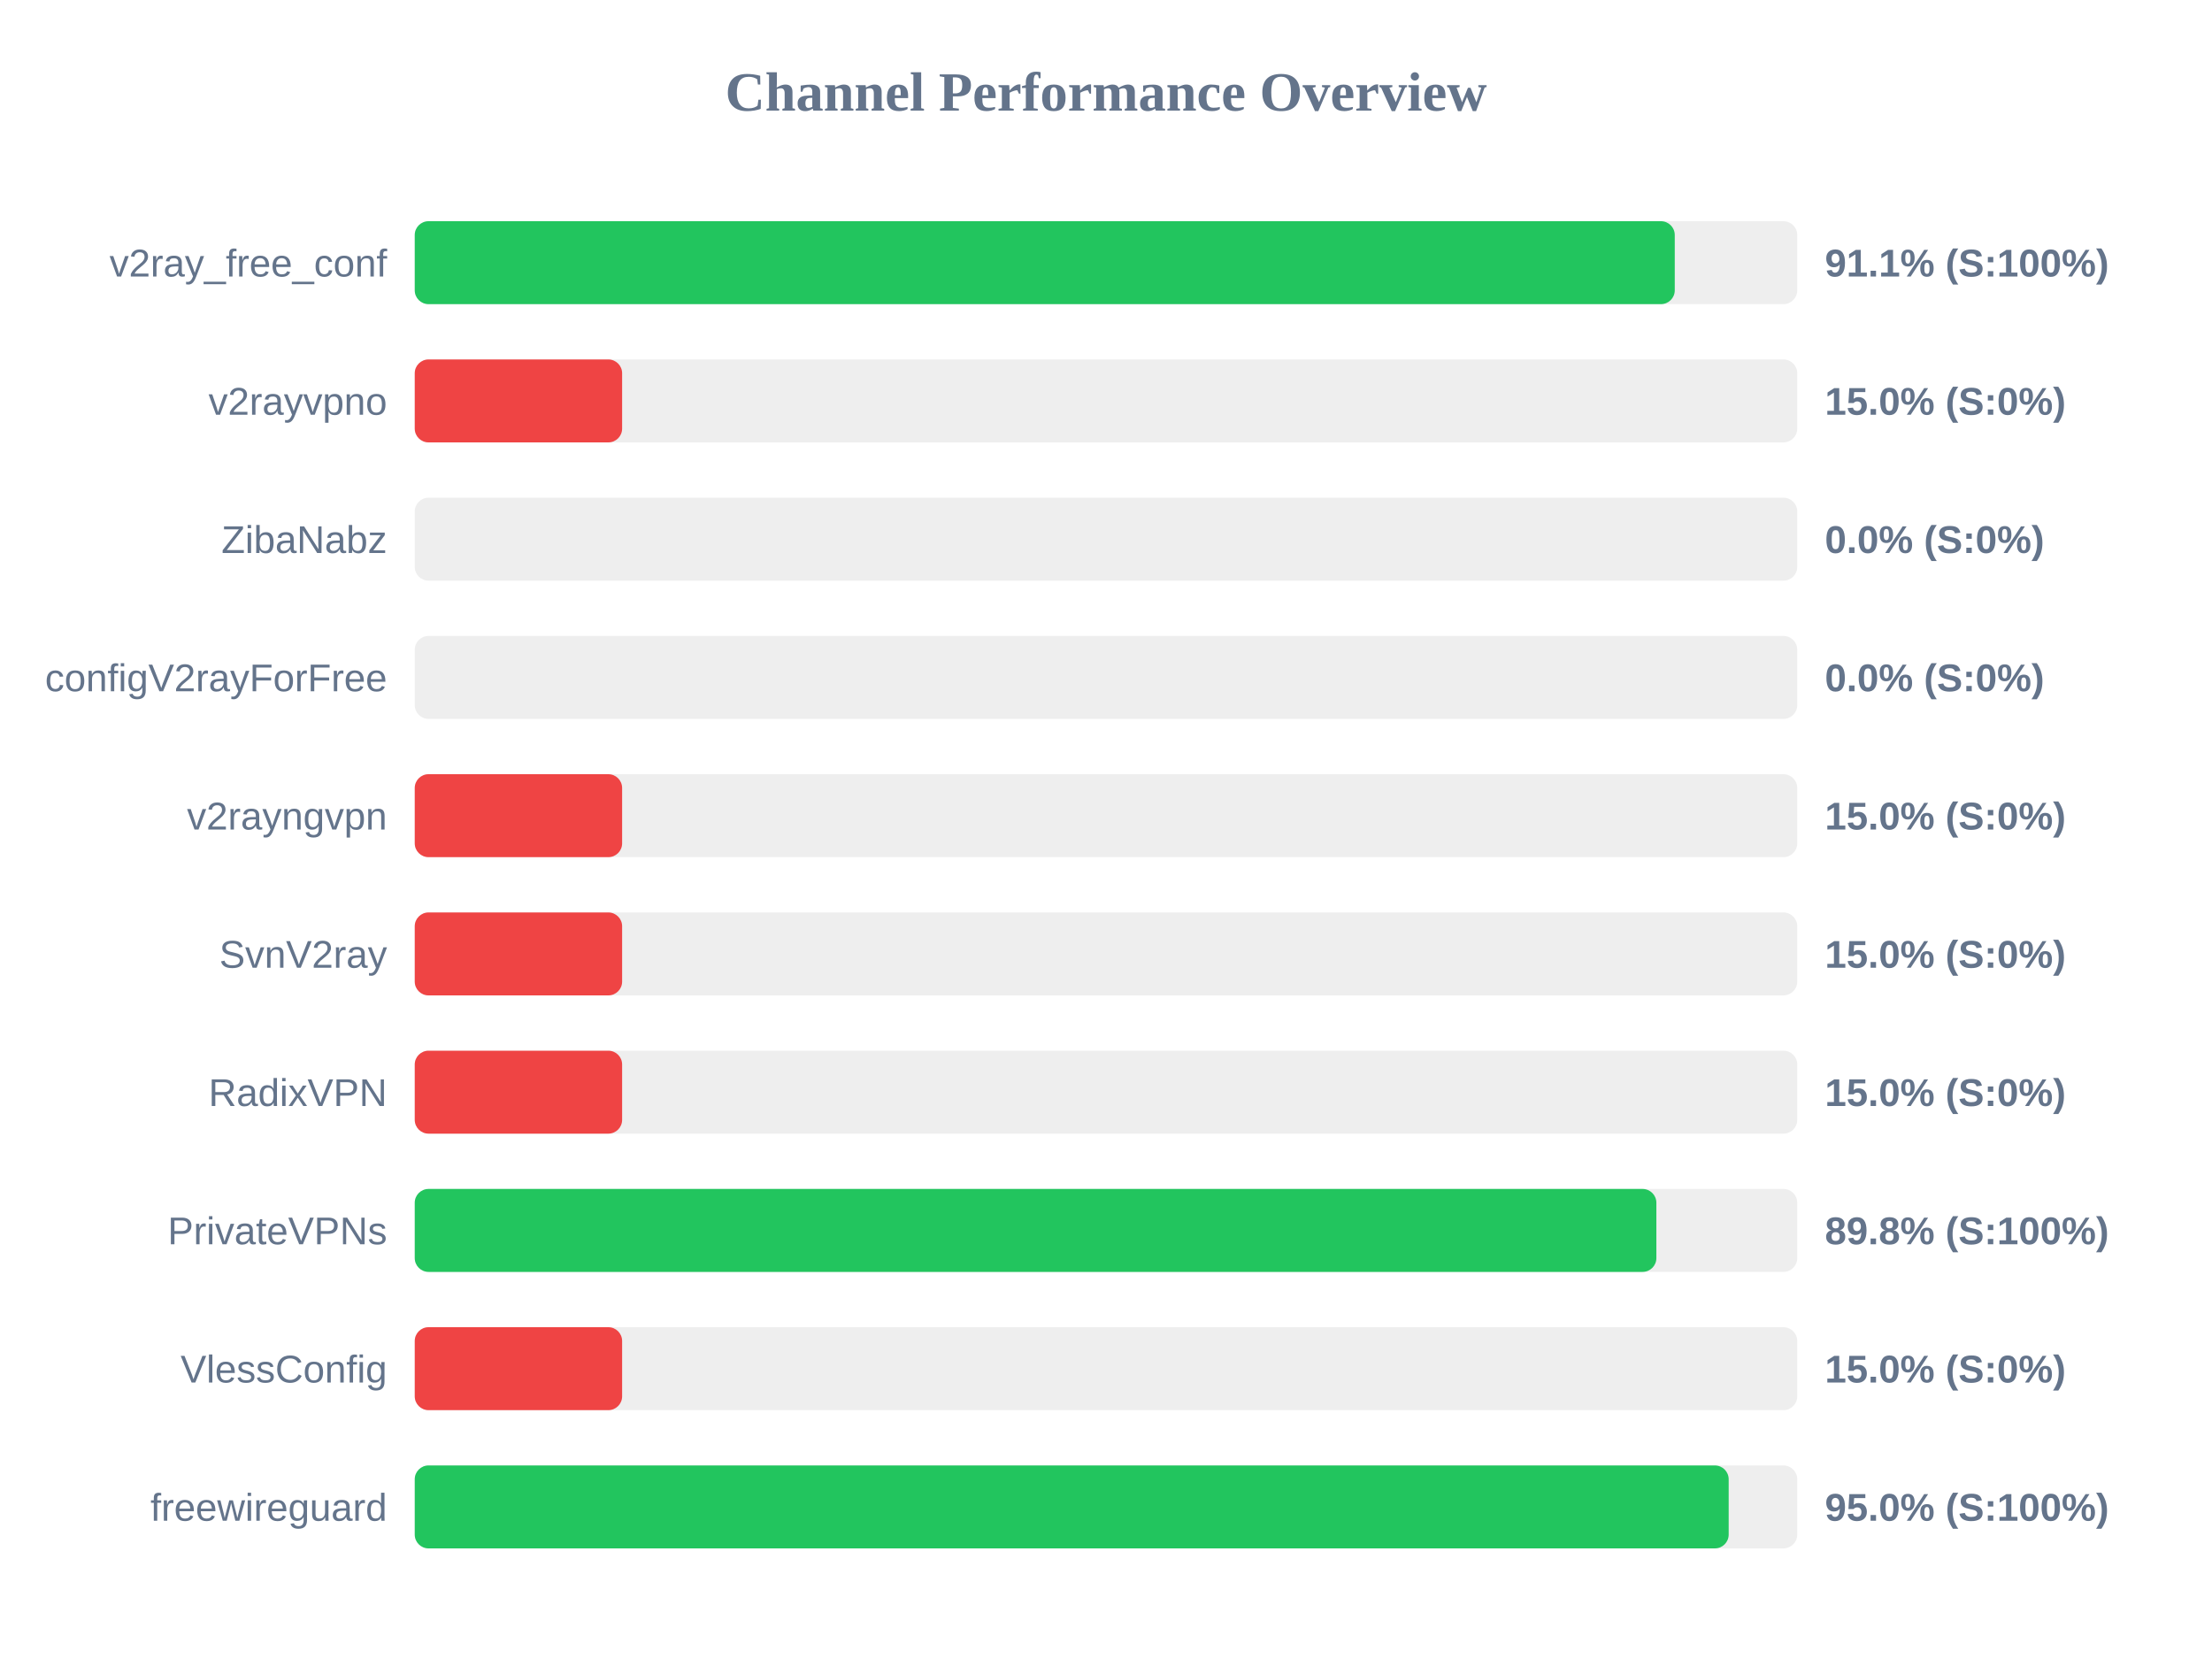
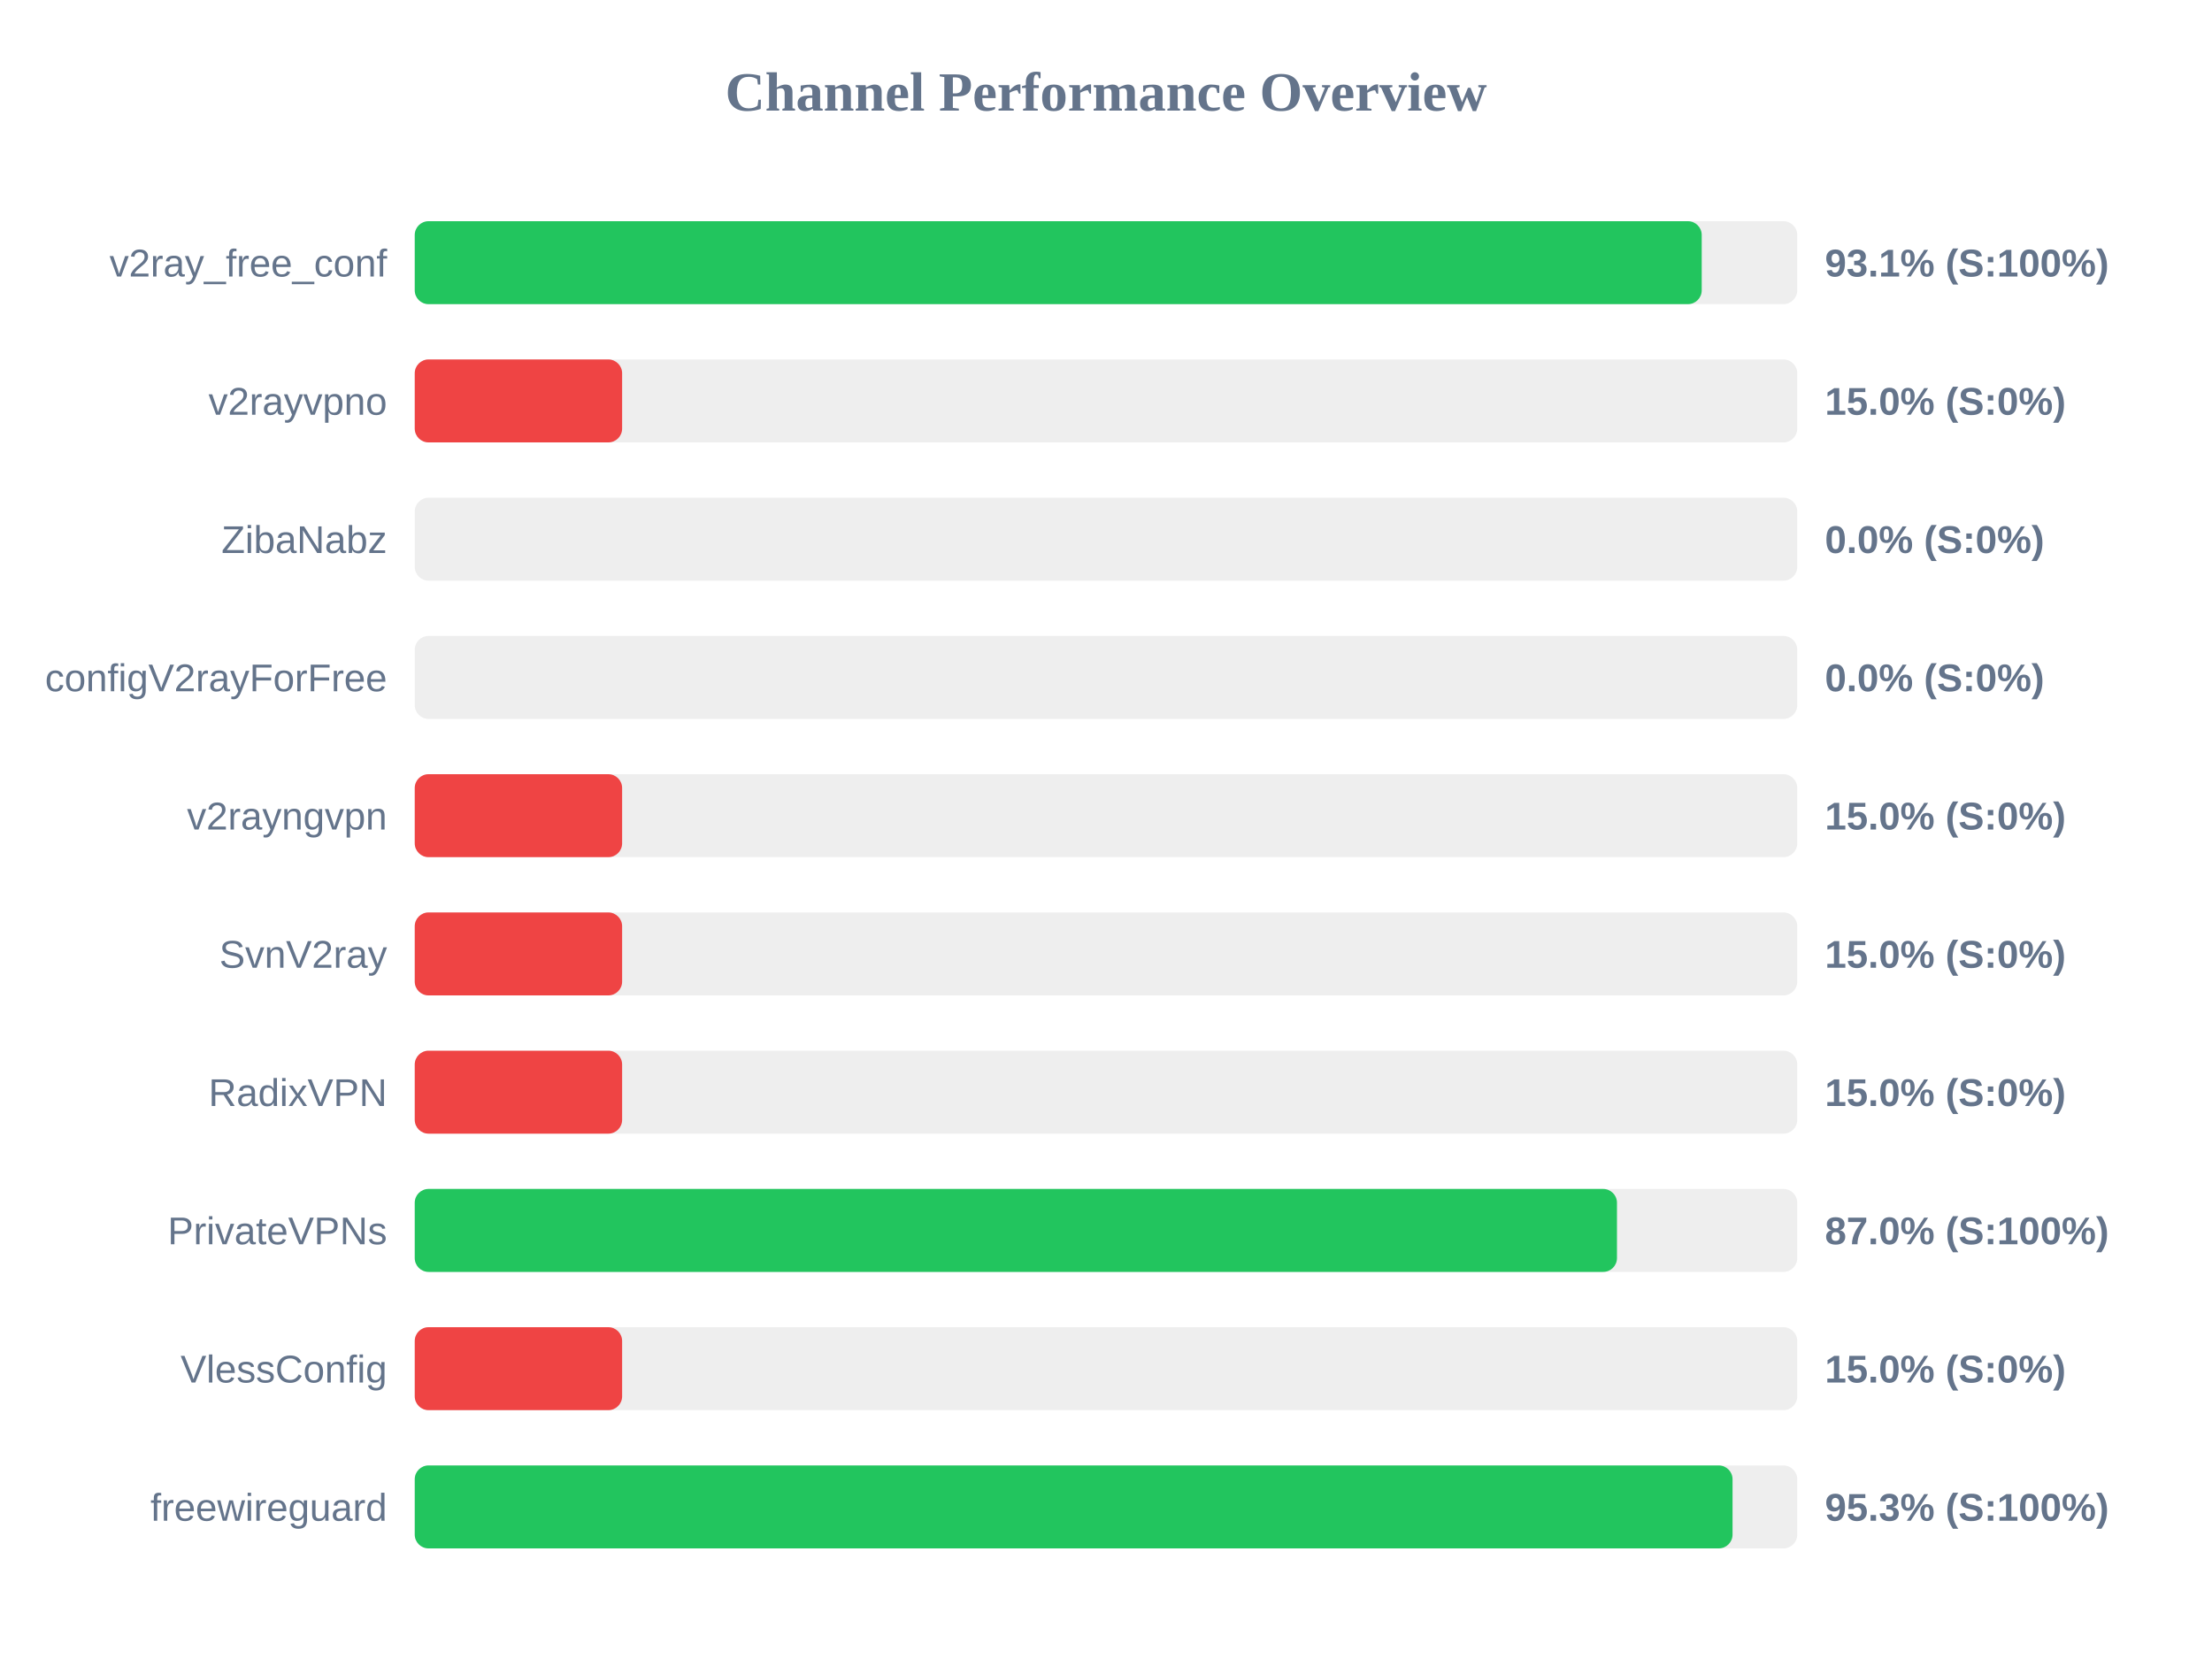
<svg xmlns="http://www.w3.org/2000/svg" width="800" height="600" version="1.1">
  <style>
        .row { font: 14px Arial; fill: #64748b; }
        .score { font: bold 14px Arial; fill: #64748b; }
    </style>
  <text x="400" y="40" text-anchor="middle" font-size="20px" font-weight="bold" fill="#64748b">Channel Performance Overview</text>
  <rect x="150" y="80" width="500" height="30" fill="#eee" rx="5" />
-   <rect x="150" y="80" width="455.7" height="30" fill="#22c55e" rx="5" />
+   <rect x="150" y="80" width="465.45" height="30" fill="#22c55e" rx="5" />
  <text x="140" y="100" text-anchor="end" class="row">v2ray_free_conf</text>
-   <text x="660" y="100" text-anchor="start" class="score">91.1% (S:100%)</text>
+   <text x="660" y="100" text-anchor="start" class="score">93.1% (S:100%)</text>
  <rect x="150" y="130" width="500" height="30" fill="#eee" rx="5" />
  <rect x="150" y="130" width="75.0" height="30" fill="#ef4444" rx="5" />
  <text x="140" y="150" text-anchor="end" class="row">v2rayvpno</text>
  <text x="660" y="150" text-anchor="start" class="score">15.0% (S:0%)</text>
  <rect x="150" y="180" width="500" height="30" fill="#eee" rx="5" />
  <rect x="150" y="180" width="0.0" height="30" fill="#ef4444" rx="5" />
  <text x="140" y="200" text-anchor="end" class="row">ZibaNabz</text>
  <text x="660" y="200" text-anchor="start" class="score">0.0% (S:0%)</text>
  <rect x="150" y="230" width="500" height="30" fill="#eee" rx="5" />
  <rect x="150" y="230" width="0.0" height="30" fill="#ef4444" rx="5" />
  <text x="140" y="250" text-anchor="end" class="row">configV2rayForFree</text>
  <text x="660" y="250" text-anchor="start" class="score">0.0% (S:0%)</text>
  <rect x="150" y="280" width="500" height="30" fill="#eee" rx="5" />
  <rect x="150" y="280" width="75.0" height="30" fill="#ef4444" rx="5" />
  <text x="140" y="300" text-anchor="end" class="row">v2rayngvpn</text>
  <text x="660" y="300" text-anchor="start" class="score">15.0% (S:0%)</text>
  <rect x="150" y="330" width="500" height="30" fill="#eee" rx="5" />
  <rect x="150" y="330" width="75.0" height="30" fill="#ef4444" rx="5" />
  <text x="140" y="350" text-anchor="end" class="row">SvnV2ray</text>
  <text x="660" y="350" text-anchor="start" class="score">15.0% (S:0%)</text>
  <rect x="150" y="380" width="500" height="30" fill="#eee" rx="5" />
  <rect x="150" y="380" width="75.0" height="30" fill="#ef4444" rx="5" />
  <text x="140" y="400" text-anchor="end" class="row">RadixVPN</text>
  <text x="660" y="400" text-anchor="start" class="score">15.0% (S:0%)</text>
  <rect x="150" y="430" width="500" height="30" fill="#eee" rx="5" />
-   <rect x="150" y="430" width="449.05" height="30" fill="#22c55e" rx="5" />
+   <rect x="150" y="430" width="434.8" height="30" fill="#22c55e" rx="5" />
  <text x="140" y="450" text-anchor="end" class="row">PrivateVPNs</text>
-   <text x="660" y="450" text-anchor="start" class="score">89.8% (S:100%)</text>
+   <text x="660" y="450" text-anchor="start" class="score">87.0% (S:100%)</text>
  <rect x="150" y="480" width="500" height="30" fill="#eee" rx="5" />
  <rect x="150" y="480" width="75.0" height="30" fill="#ef4444" rx="5" />
  <text x="140" y="500" text-anchor="end" class="row">VlessConfig</text>
  <text x="660" y="500" text-anchor="start" class="score">15.0% (S:0%)</text>
  <rect x="150" y="530" width="500" height="30" fill="#eee" rx="5" />
-   <rect x="150" y="530" width="475.2" height="30" fill="#22c55e" rx="5" />
+   <rect x="150" y="530" width="476.6" height="30" fill="#22c55e" rx="5" />
  <text x="140" y="550" text-anchor="end" class="row">freewireguard</text>
-   <text x="660" y="550" text-anchor="start" class="score">95.0% (S:100%)</text>
+   <text x="660" y="550" text-anchor="start" class="score">95.3% (S:100%)</text>
</svg>
